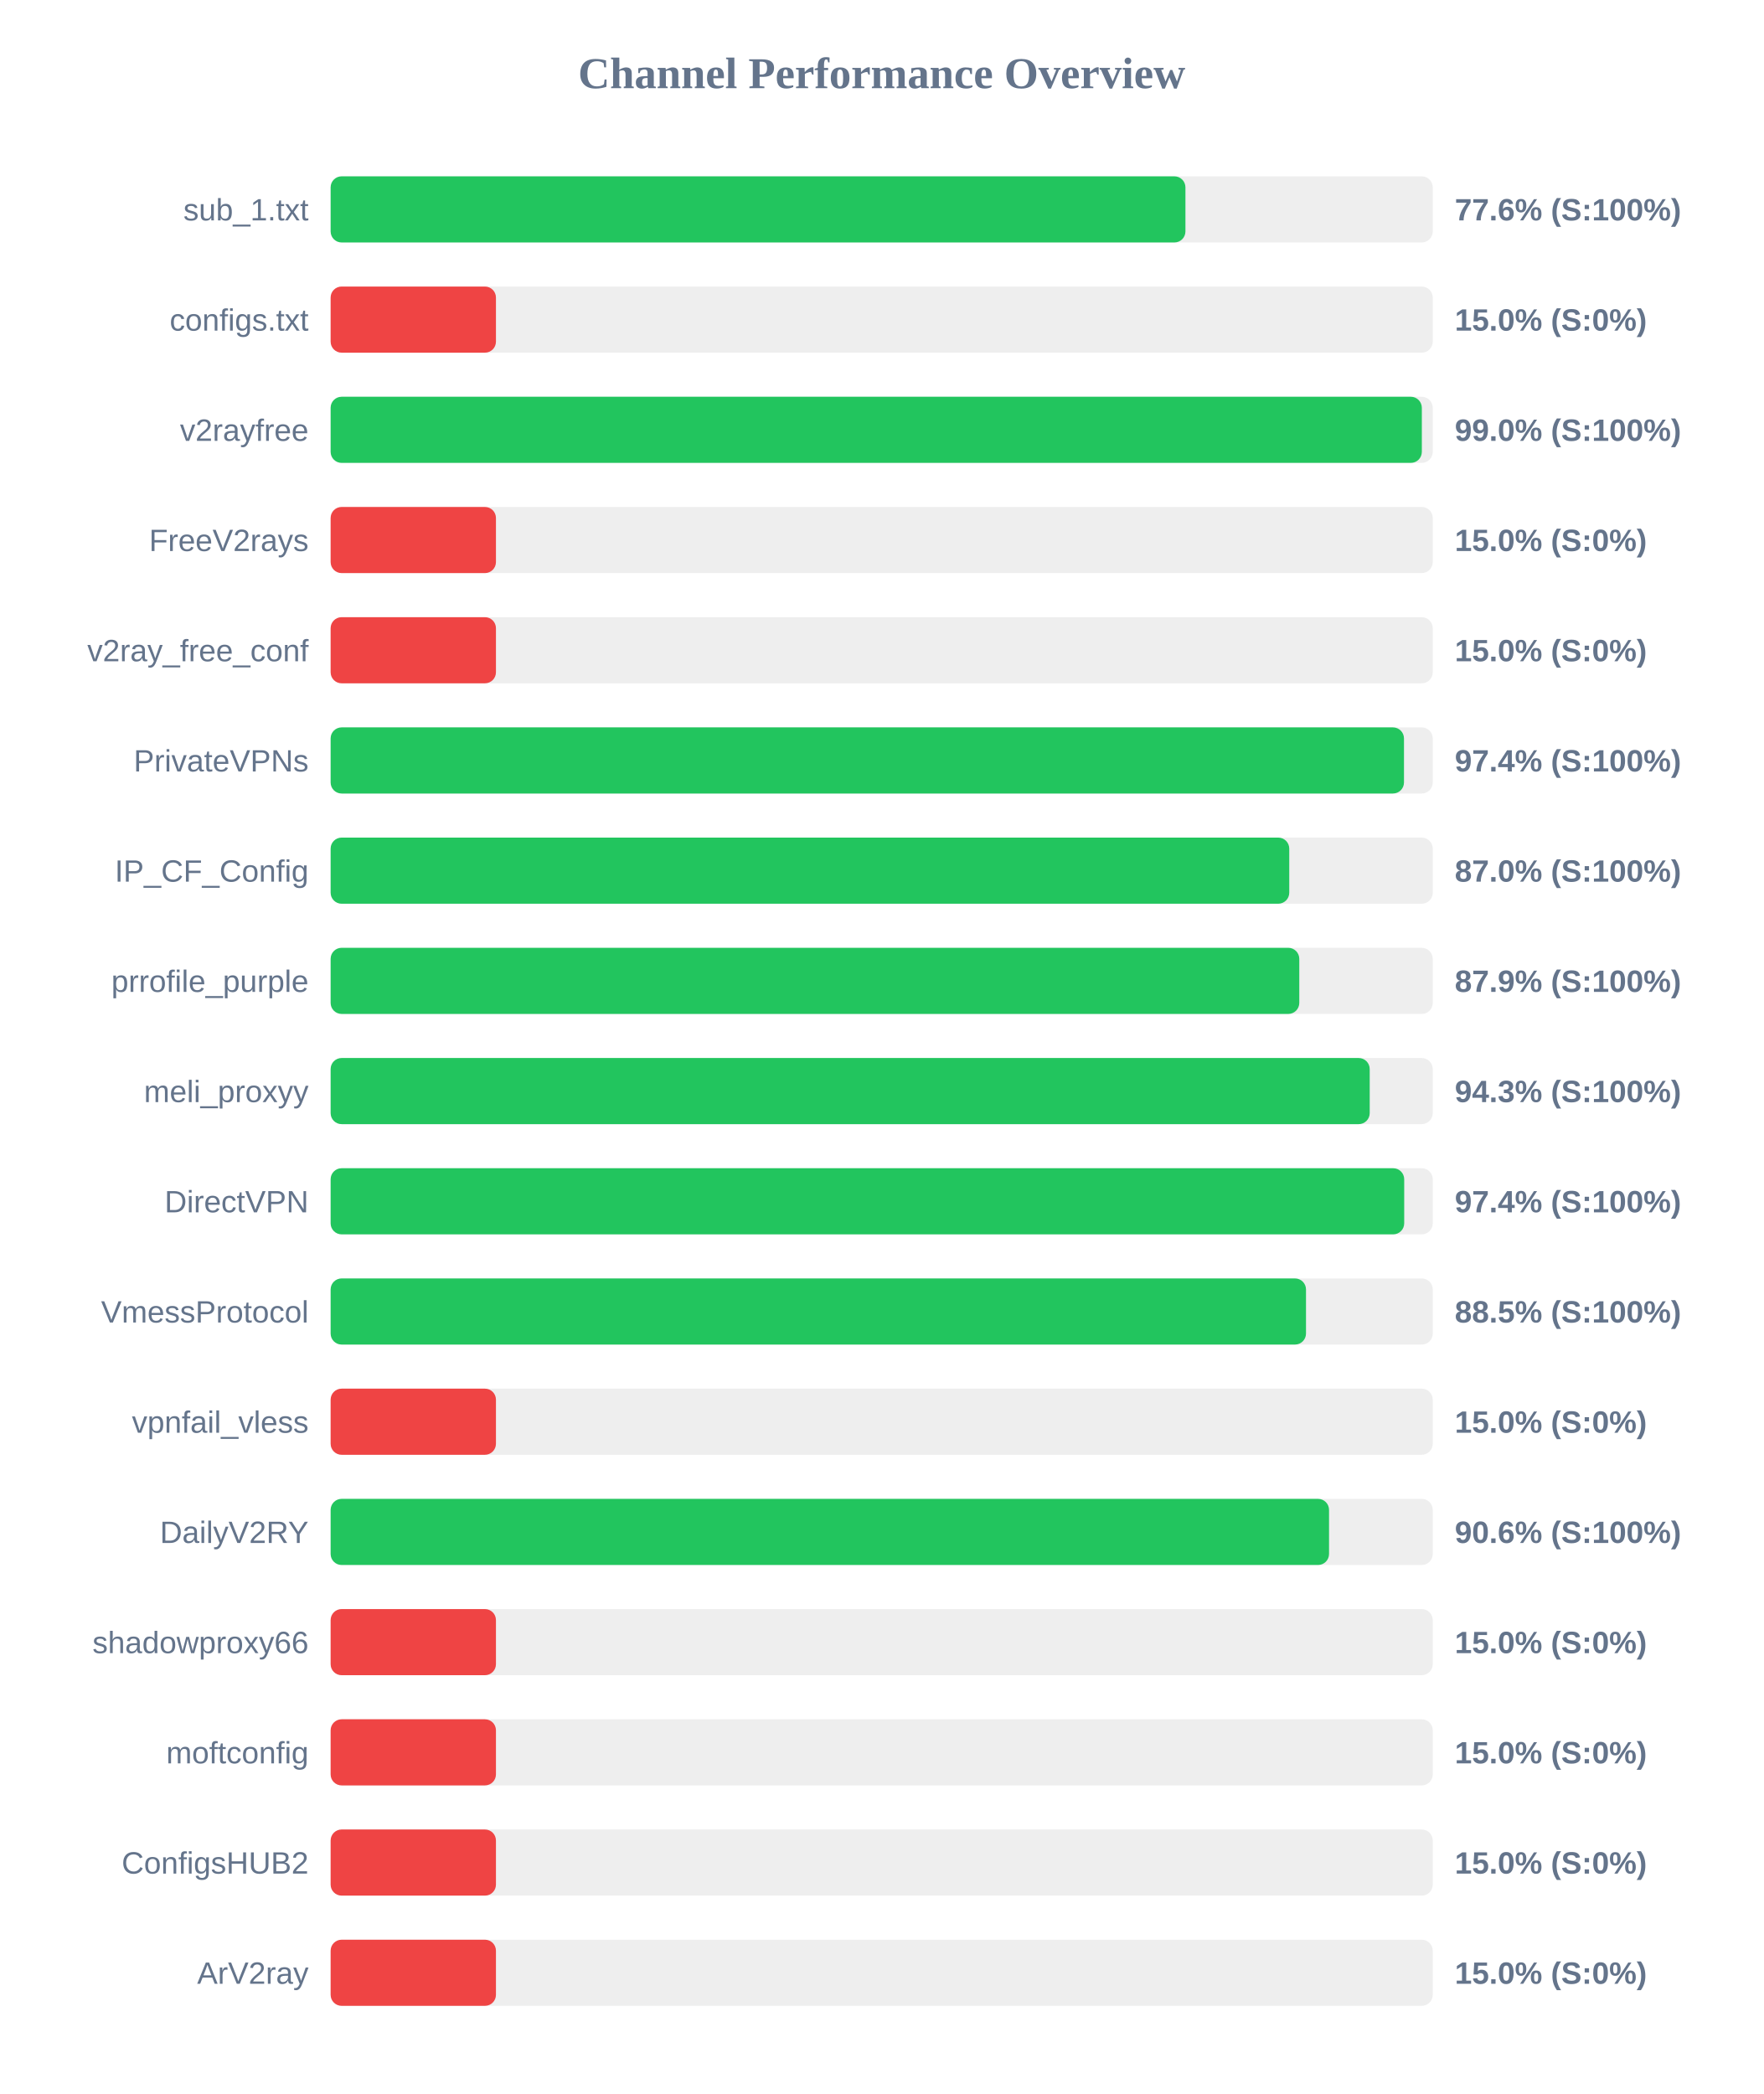
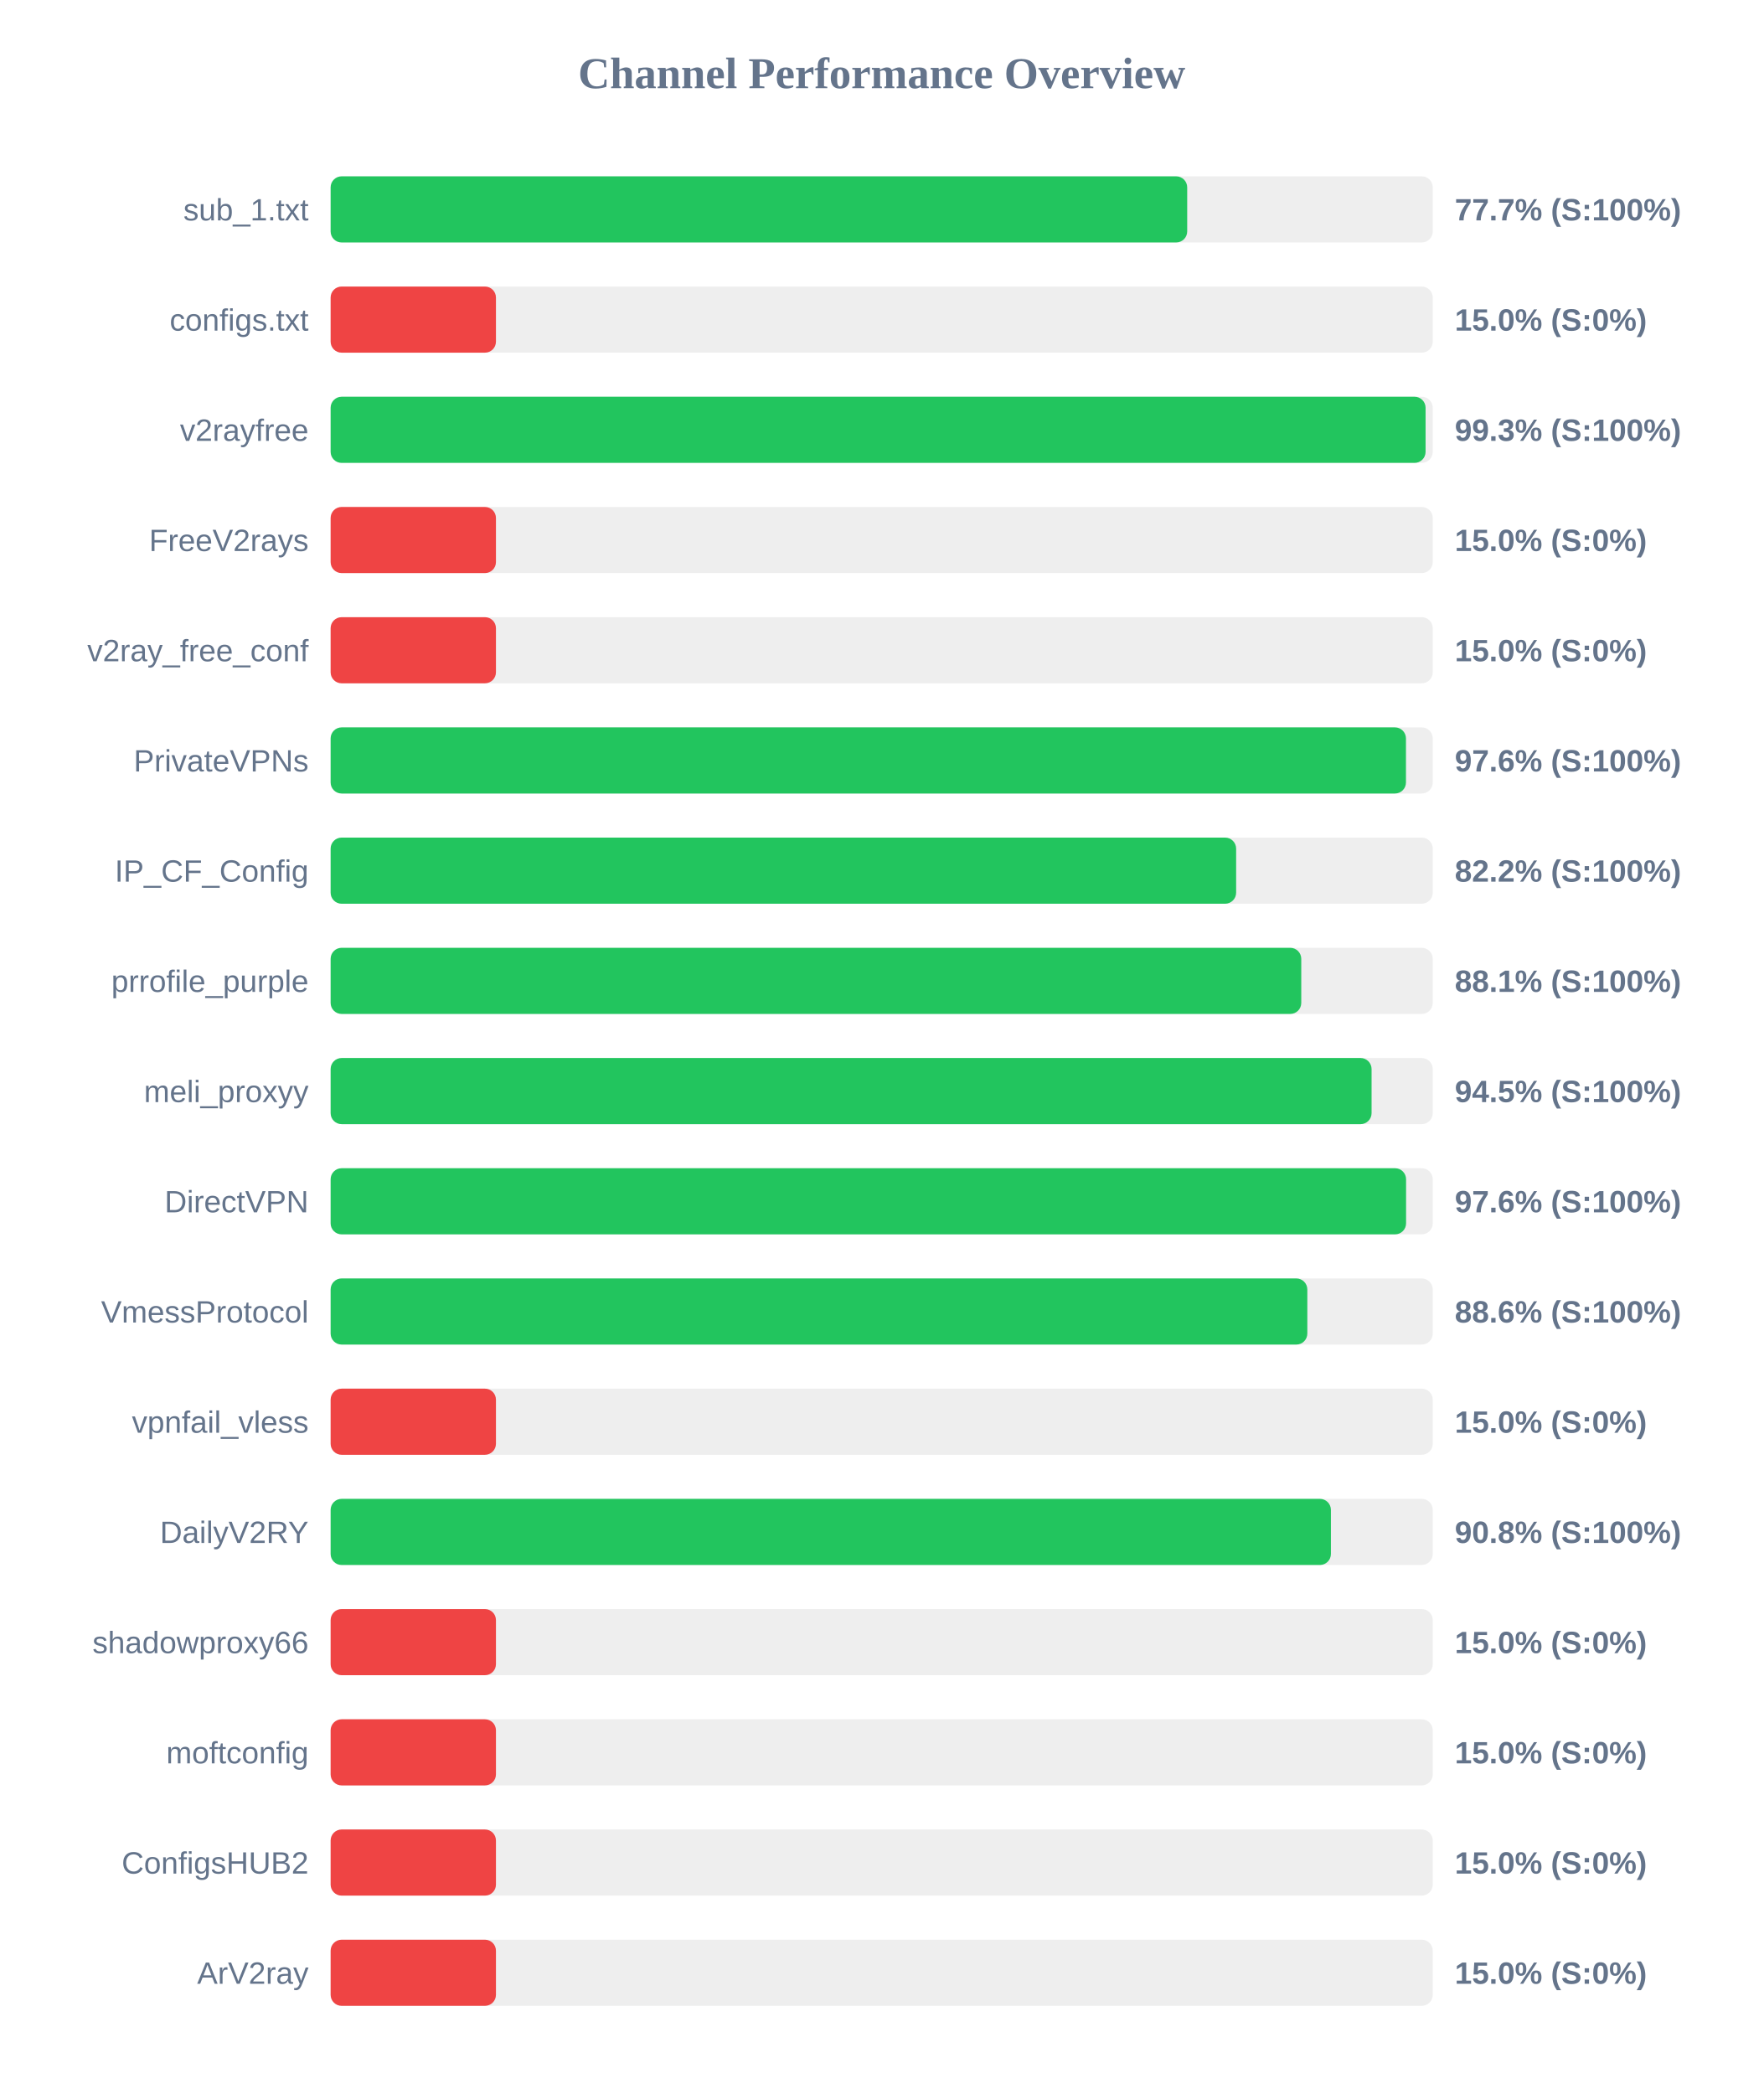
<svg xmlns="http://www.w3.org/2000/svg" width="800" height="950" version="1.1">
  <style>
        .row { font: 14px Arial; fill: #64748b; }
        .score { font: bold 14px Arial; fill: #64748b; }
    </style>
  <text x="400" y="40" text-anchor="middle" font-size="20px" font-weight="bold" fill="#64748b">Channel Performance Overview</text>
  <rect x="150" y="80" width="500" height="30" fill="#eee" rx="5" />
-   <rect x="150" y="80" width="387.8" height="30" fill="#22c55e" rx="5" />
+   <rect x="150" y="80" width="388.6" height="30" fill="#22c55e" rx="5" />
  <text x="140" y="100" text-anchor="end" class="row">sub_1.txt</text>
-   <text x="660" y="100" text-anchor="start" class="score">77.6% (S:100%)</text>
+   <text x="660" y="100" text-anchor="start" class="score">77.7% (S:100%)</text>
  <rect x="150" y="130" width="500" height="30" fill="#eee" rx="5" />
  <rect x="150" y="130" width="75.0" height="30" fill="#ef4444" rx="5" />
  <text x="140" y="150" text-anchor="end" class="row">configs.txt</text>
  <text x="660" y="150" text-anchor="start" class="score">15.0% (S:0%)</text>
  <rect x="150" y="180" width="500" height="30" fill="#eee" rx="5" />
-   <rect x="150" y="180" width="495.05" height="30" fill="#22c55e" rx="5" />
+   <rect x="150" y="180" width="496.75" height="30" fill="#22c55e" rx="5" />
  <text x="140" y="200" text-anchor="end" class="row">v2rayfree</text>
-   <text x="660" y="200" text-anchor="start" class="score">99.0% (S:100%)</text>
+   <text x="660" y="200" text-anchor="start" class="score">99.3% (S:100%)</text>
  <rect x="150" y="230" width="500" height="30" fill="#eee" rx="5" />
  <rect x="150" y="230" width="75.0" height="30" fill="#ef4444" rx="5" />
  <text x="140" y="250" text-anchor="end" class="row">FreeV2rays</text>
  <text x="660" y="250" text-anchor="start" class="score">15.0% (S:0%)</text>
  <rect x="150" y="280" width="500" height="30" fill="#eee" rx="5" />
  <rect x="150" y="280" width="75.0" height="30" fill="#ef4444" rx="5" />
  <text x="140" y="300" text-anchor="end" class="row">v2ray_free_conf</text>
  <text x="660" y="300" text-anchor="start" class="score">15.0% (S:0%)</text>
  <rect x="150" y="330" width="500" height="30" fill="#eee" rx="5" />
-   <rect x="150" y="330" width="486.95" height="30" fill="#22c55e" rx="5" />
+   <rect x="150" y="330" width="487.85" height="30" fill="#22c55e" rx="5" />
  <text x="140" y="350" text-anchor="end" class="row">PrivateVPNs</text>
-   <text x="660" y="350" text-anchor="start" class="score">97.4% (S:100%)</text>
+   <text x="660" y="350" text-anchor="start" class="score">97.6% (S:100%)</text>
  <rect x="150" y="380" width="500" height="30" fill="#eee" rx="5" />
-   <rect x="150" y="380" width="434.9" height="30" fill="#22c55e" rx="5" />
+   <rect x="150" y="380" width="410.8" height="30" fill="#22c55e" rx="5" />
  <text x="140" y="400" text-anchor="end" class="row">IP_CF_Config</text>
-   <text x="660" y="400" text-anchor="start" class="score">87.0% (S:100%)</text>
+   <text x="660" y="400" text-anchor="start" class="score">82.2% (S:100%)</text>
  <rect x="150" y="430" width="500" height="30" fill="#eee" rx="5" />
-   <rect x="150" y="430" width="439.45" height="30" fill="#22c55e" rx="5" />
+   <rect x="150" y="430" width="440.35" height="30" fill="#22c55e" rx="5" />
  <text x="140" y="450" text-anchor="end" class="row">prrofile_purple</text>
-   <text x="660" y="450" text-anchor="start" class="score">87.9% (S:100%)</text>
+   <text x="660" y="450" text-anchor="start" class="score">88.1% (S:100%)</text>
  <rect x="150" y="480" width="500" height="30" fill="#eee" rx="5" />
-   <rect x="150" y="480" width="471.4" height="30" fill="#22c55e" rx="5" />
+   <rect x="150" y="480" width="472.25" height="30" fill="#22c55e" rx="5" />
  <text x="140" y="500" text-anchor="end" class="row">meli_proxyy</text>
-   <text x="660" y="500" text-anchor="start" class="score">94.3% (S:100%)</text>
+   <text x="660" y="500" text-anchor="start" class="score">94.5% (S:100%)</text>
  <rect x="150" y="530" width="500" height="30" fill="#eee" rx="5" />
-   <rect x="150" y="530" width="487.05" height="30" fill="#22c55e" rx="5" />
+   <rect x="150" y="530" width="487.9" height="30" fill="#22c55e" rx="5" />
  <text x="140" y="550" text-anchor="end" class="row">DirectVPN</text>
-   <text x="660" y="550" text-anchor="start" class="score">97.4% (S:100%)</text>
+   <text x="660" y="550" text-anchor="start" class="score">97.6% (S:100%)</text>
  <rect x="150" y="580" width="500" height="30" fill="#eee" rx="5" />
-   <rect x="150" y="580" width="442.5" height="30" fill="#22c55e" rx="5" />
+   <rect x="150" y="580" width="443.1" height="30" fill="#22c55e" rx="5" />
  <text x="140" y="600" text-anchor="end" class="row">VmessProtocol</text>
-   <text x="660" y="600" text-anchor="start" class="score">88.5% (S:100%)</text>
+   <text x="660" y="600" text-anchor="start" class="score">88.6% (S:100%)</text>
  <rect x="150" y="630" width="500" height="30" fill="#eee" rx="5" />
  <rect x="150" y="630" width="75.0" height="30" fill="#ef4444" rx="5" />
  <text x="140" y="650" text-anchor="end" class="row">vpnfail_vless</text>
  <text x="660" y="650" text-anchor="start" class="score">15.0% (S:0%)</text>
  <rect x="150" y="680" width="500" height="30" fill="#eee" rx="5" />
-   <rect x="150" y="680" width="452.95" height="30" fill="#22c55e" rx="5" />
+   <rect x="150" y="680" width="453.8" height="30" fill="#22c55e" rx="5" />
  <text x="140" y="700" text-anchor="end" class="row">DailyV2RY</text>
-   <text x="660" y="700" text-anchor="start" class="score">90.6% (S:100%)</text>
+   <text x="660" y="700" text-anchor="start" class="score">90.8% (S:100%)</text>
  <rect x="150" y="730" width="500" height="30" fill="#eee" rx="5" />
  <rect x="150" y="730" width="75.0" height="30" fill="#ef4444" rx="5" />
  <text x="140" y="750" text-anchor="end" class="row">shadowproxy66</text>
  <text x="660" y="750" text-anchor="start" class="score">15.0% (S:0%)</text>
  <rect x="150" y="780" width="500" height="30" fill="#eee" rx="5" />
  <rect x="150" y="780" width="75.0" height="30" fill="#ef4444" rx="5" />
  <text x="140" y="800" text-anchor="end" class="row">moftconfig</text>
  <text x="660" y="800" text-anchor="start" class="score">15.0% (S:0%)</text>
  <rect x="150" y="830" width="500" height="30" fill="#eee" rx="5" />
  <rect x="150" y="830" width="75.0" height="30" fill="#ef4444" rx="5" />
  <text x="140" y="850" text-anchor="end" class="row">ConfigsHUB2</text>
  <text x="660" y="850" text-anchor="start" class="score">15.0% (S:0%)</text>
  <rect x="150" y="880" width="500" height="30" fill="#eee" rx="5" />
  <rect x="150" y="880" width="75.0" height="30" fill="#ef4444" rx="5" />
  <text x="140" y="900" text-anchor="end" class="row">ArV2ray</text>
  <text x="660" y="900" text-anchor="start" class="score">15.0% (S:0%)</text>
</svg>
